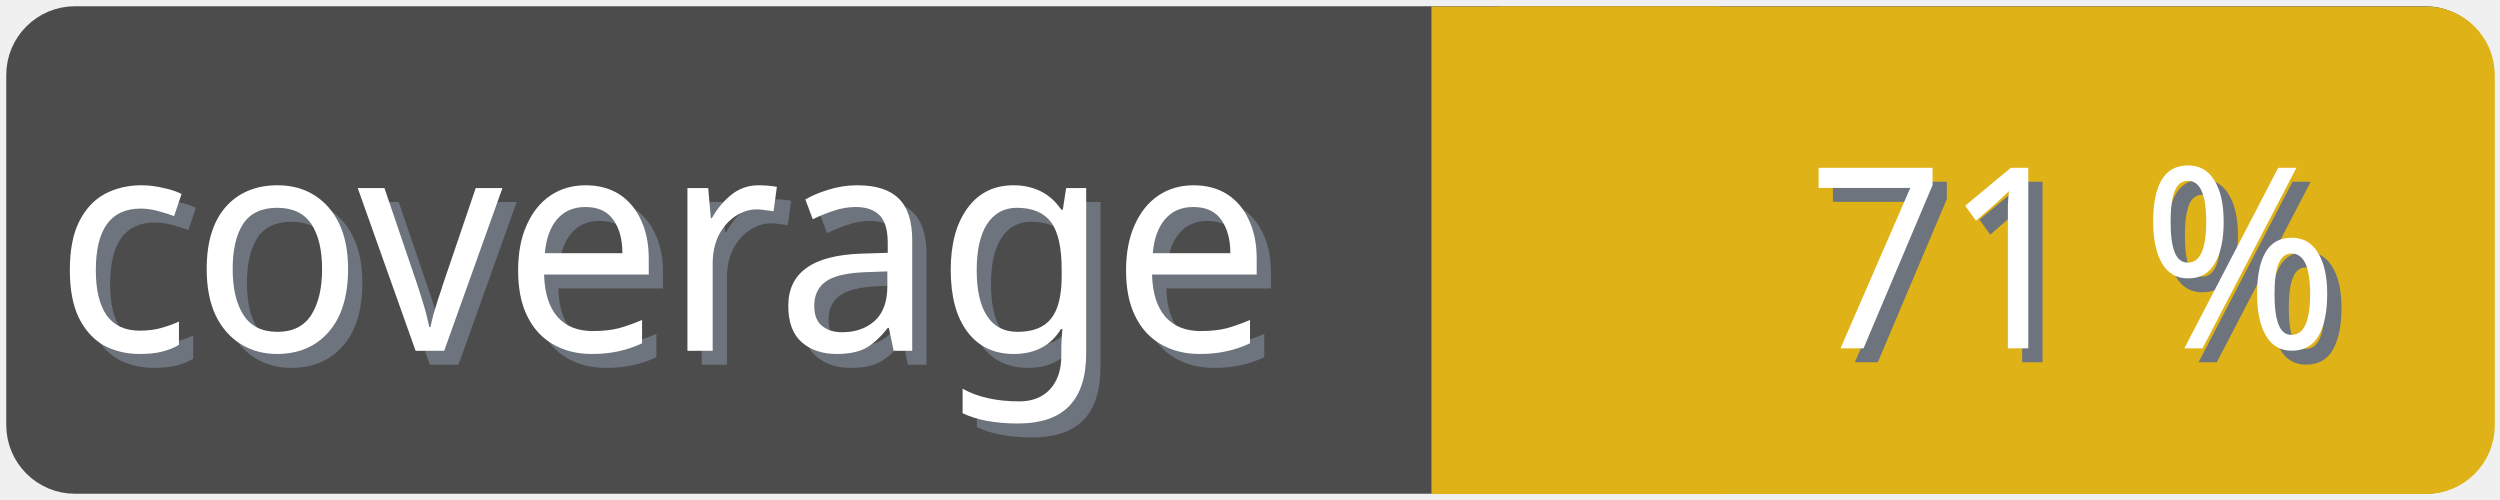
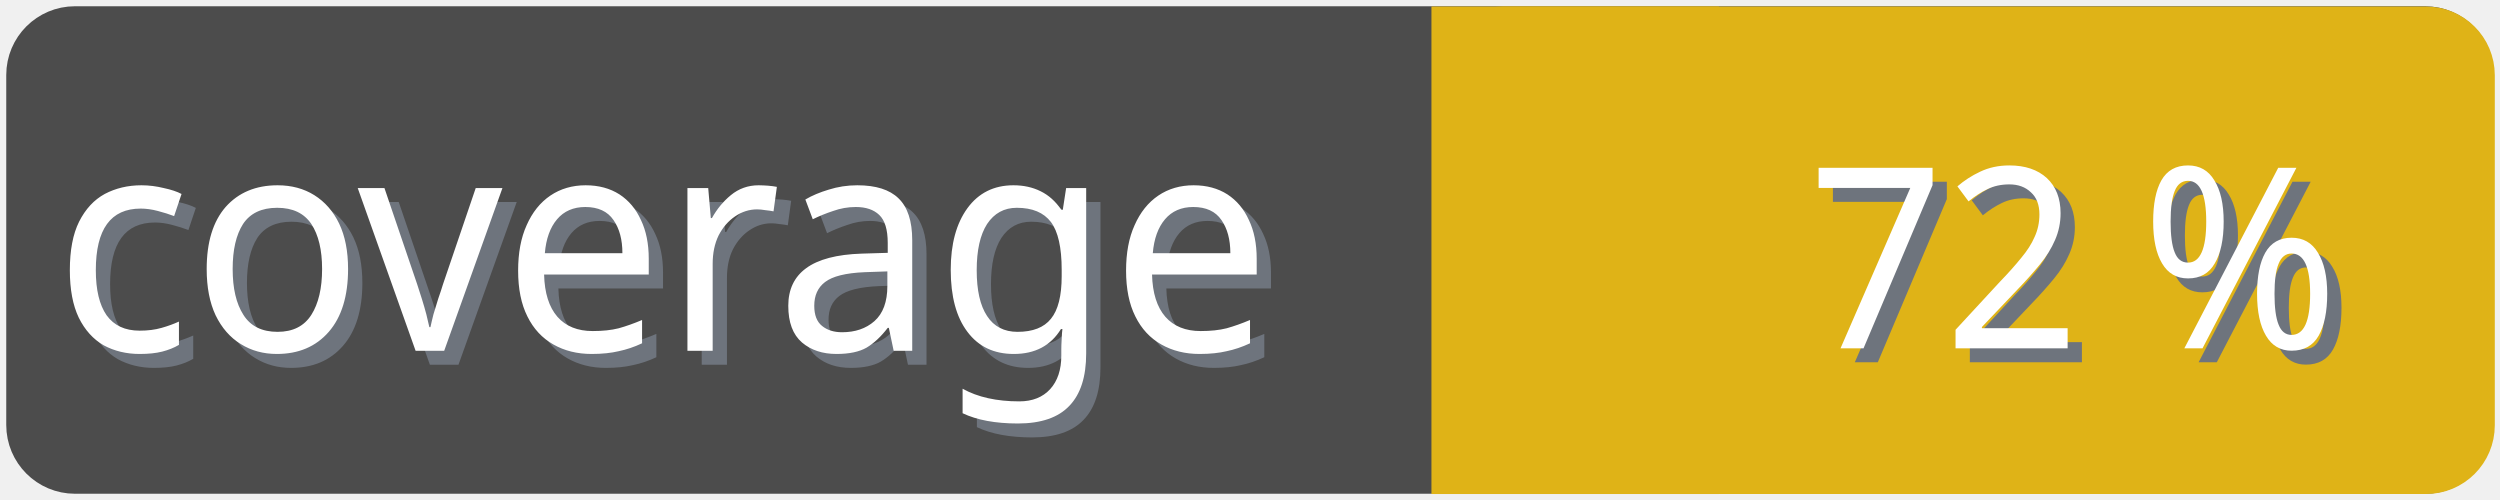
<svg xmlns="http://www.w3.org/2000/svg" width="100" height="20">
  <g>
    <rect fill="none" id="canvas_background" height="22" width="102" y="-1" x="-1" />
  </g>
  <g>
    <rect rx="2" id="svg_1" height="18" width="98" y="1" x="1" stroke-width="1.5" stroke="#4c4c4c" fill="#4c4c4c" />
    <text transform="matrix(0.95, 0, 0, 1.01133, 0.0809801, -0.0237383)" font-weight="normal" xml:space="preserve" text-anchor="start" font-family="'Trebuchet MS', Gadget, sans-serif" font-size="12" id="svg_8" y="14.45" x="2.8" stroke-width="0" stroke="#4c4c4c" fill="#6e747d">coverage</text>
    <text transform="matrix(0.95, 0, 0, 1.01133, 0.0809801, -0.0237383)" font-weight="normal" xml:space="preserve" text-anchor="start" font-family="'Trebuchet MS', Gadget, sans-serif" font-size="12" id="svg_3" y="13.9" x="2.2" stroke-width="0" stroke="#4c4c4c" fill="#ffffff">coverage</text>
    <rect rx="2" id="svg_5" height="18" width="40.905" y="1.011" x="58.137" stroke-width="1.5" stroke="#dfb317" fill="#dfb317" />
    <rect id="svg_7" height="18" width="10" y="1.011" x="58.008" stroke-width="1.5" stroke="#dfb317" fill="#dfb317" />
-     <text transform="matrix(0.95, 0, 0, 1.01133, 0.0809801, -0.0237383)" font-weight="normal" xml:space="preserve" text-anchor="end" font-family="'Trebuchet MS', Gadget, sans-serif" font-size="10" id="svg_10" y="14.35" x="99" stroke-width="0" stroke="#4c4c4c" fill="#6e747d">71 %</text>
-     <text transform="matrix(0.95, 0, 0, 1.01133, 0.0809801, -0.0237383)" font-weight="normal" xml:space="preserve" text-anchor="end" font-family="'Trebuchet MS', Gadget, sans-serif" font-size="10" id="svg_9" y="13.8" x="98.4" stroke-width="0" stroke="#4c4c4c" fill="#ffffff">71 %</text>
+     <text transform="matrix(0.95, 0, 0, 1.01133, 0.0809801, -0.0237383)" font-weight="normal" xml:space="preserve" text-anchor="end" font-family="'Trebuchet MS', Gadget, sans-serif" font-size="10" id="svg_10" y="14.35" x="99" stroke-width="0" stroke="#4c4c4c" fill="#6e747d">72 %</text>
+     <text transform="matrix(0.95, 0, 0, 1.01133, 0.0809801, -0.0237383)" font-weight="normal" xml:space="preserve" text-anchor="end" font-family="'Trebuchet MS', Gadget, sans-serif" font-size="10" id="svg_9" y="13.8" x="98.4" stroke-width="0" stroke="#4c4c4c" fill="#ffffff">72 %</text>
  </g>
</svg>
